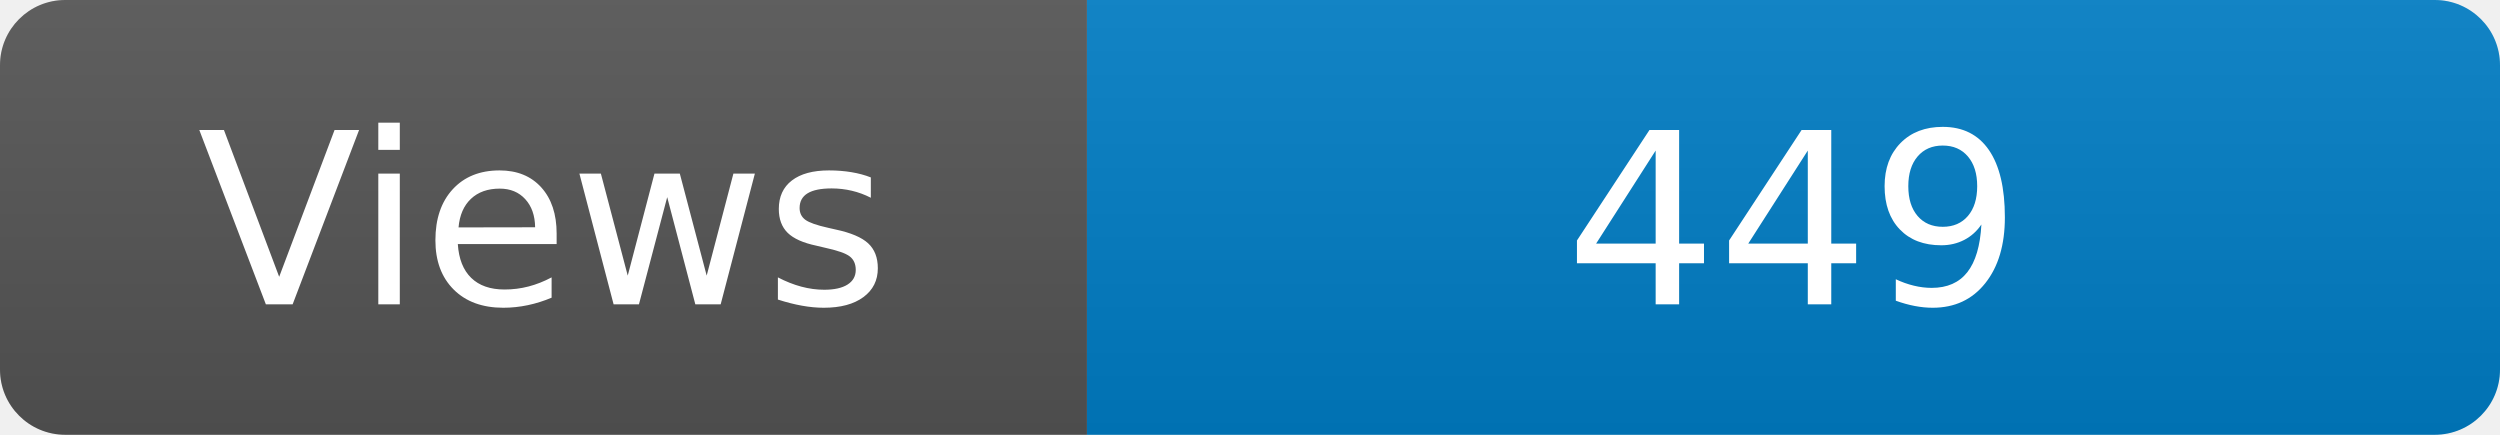
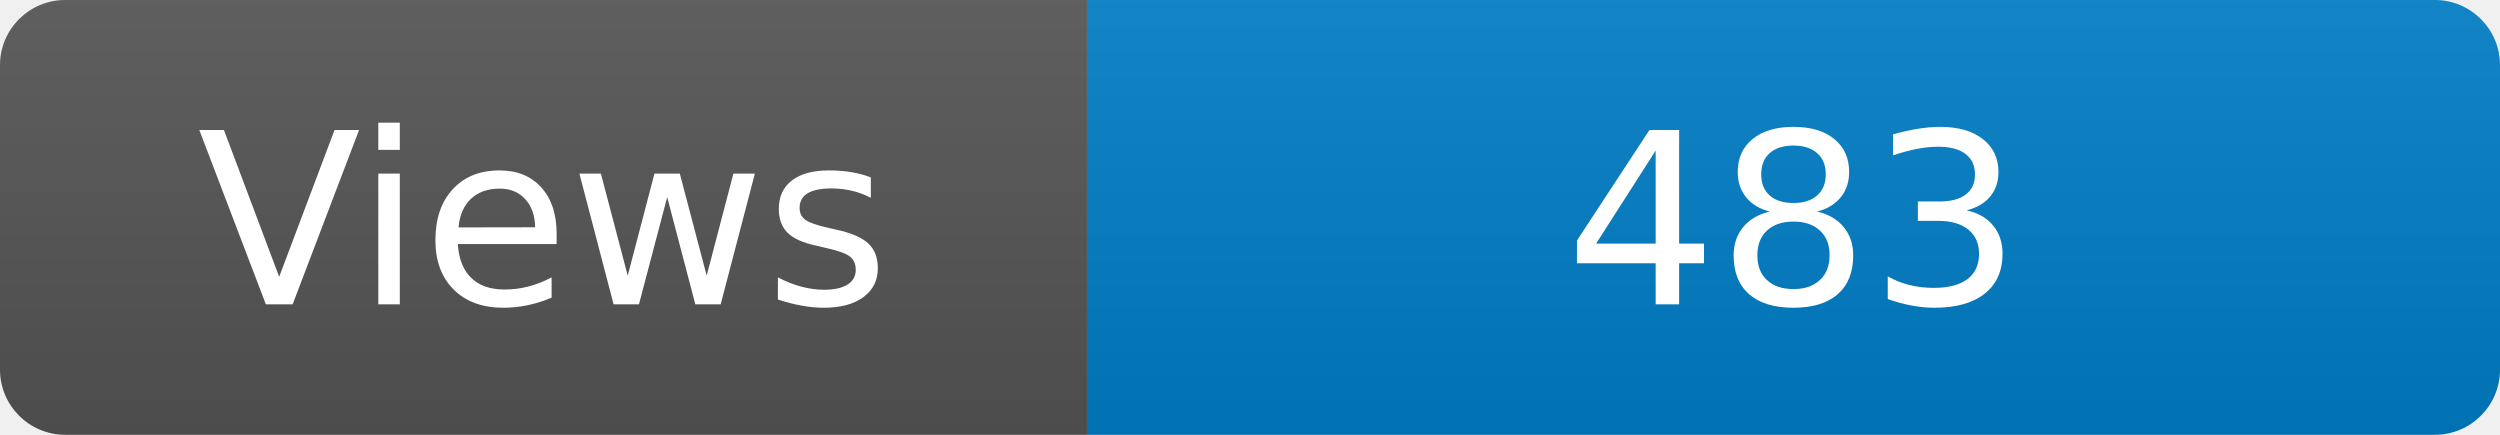
<svg xmlns="http://www.w3.org/2000/svg" width="115" height="20" role="img" aria-label="Maintained?: yes">
  <linearGradient id="s" x2="0" y2="100%">
    <stop offset="0" stop-color="#bbb" stop-opacity=".1" />
    <stop offset="1" stop-opacity=".1" />
  </linearGradient>
  <clipPath id="r">
    <rect width="115" height="20" rx="3" fill="#fff" />
  </clipPath>
  <g clip-path="url(#r)">
    <rect width="50" height="20" fill="#555" />
    <rect x="50" width="160" height="20" fill="#007ec6" />
    <rect width="115" height="20" fill="url(#s)" />
  </g>
  <g fill="#fff" text-anchor="middle" font-family="Verdana,Geneva,DejaVu Sans,sans-serif" font-size="110">
    <text x="250" y="140" transform="scale(.1)" fill="#fff">Views</text>
-     <text x="825" y="140" transform="scale(.1)" fill="#fff">449</text>
+     <text x="825" y="140" transform="scale(.1)" fill="#fff">483</text>
  </g>
</svg>
